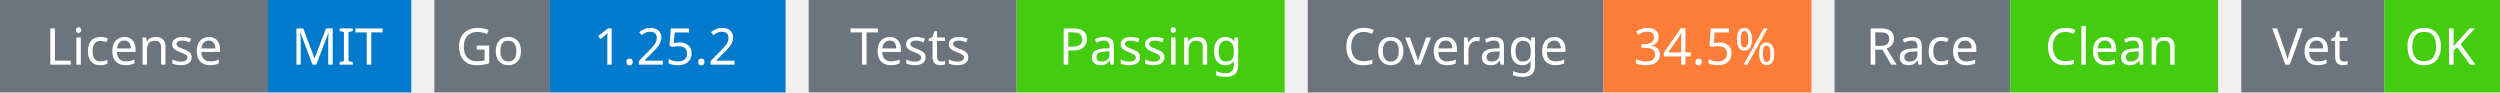
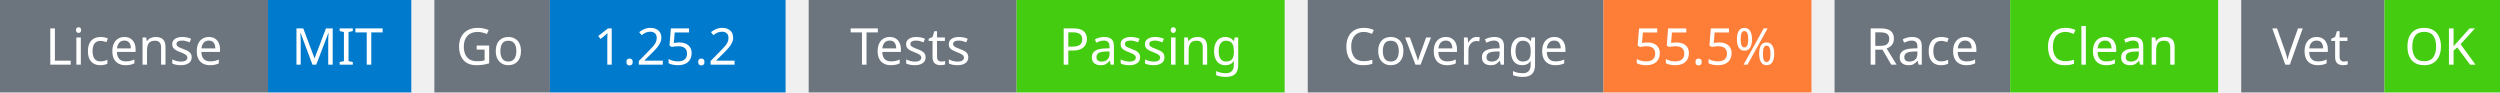
<svg xmlns="http://www.w3.org/2000/svg" width="541" height="20" viewBox="0 0 541 20">
  <g transform="translate(0, 0)">
    <rect x="0" y="0" width="58" height="20" fill="#6c757d" />
    <rect x="58" y="0" width="31" height="20" fill="#007acc" />
    <text x="29" y="14" text-anchor="middle" font-family="sans-serif" font-size="11" fill="white">License</text>
    <text x="73" y="14" text-anchor="middle" font-family="sans-serif" font-size="11" fill="white">MIT</text>
  </g>
  <g transform="translate(94, 0)">
    <rect x="0" y="0" width="25" height="20" fill="#6c757d" />
    <rect x="25" y="0" width="51" height="20" fill="#007acc" />
    <text x="12" y="14" text-anchor="middle" font-family="sans-serif" font-size="11" fill="white">Go</text>
    <text x="50" y="14" text-anchor="middle" font-family="sans-serif" font-size="11" fill="white">1.25.2</text>
  </g>
  <g transform="translate(175, 0)">
    <rect x="0" y="0" width="45" height="20" fill="#6c757d" />
    <rect x="45" y="0" width="58" height="20" fill="#4c1" />
    <text x="22" y="14" text-anchor="middle" font-family="sans-serif" font-size="11" fill="white">Tests</text>
    <text x="74" y="14" text-anchor="middle" font-family="sans-serif" font-size="11" fill="white">Passing</text>
  </g>
  <g transform="translate(283, 0)">
    <rect x="0" y="0" width="64" height="20" fill="#6c757d" />
    <rect x="64" y="0" width="45" height="20" fill="#fe7d37" />
    <text x="32" y="14" text-anchor="middle" font-family="sans-serif" font-size="11" fill="white">Coverage</text>
-     <text x="86" y="14" text-anchor="middle" font-family="sans-serif" font-size="11" fill="white">34.5%</text>
+     <text x="86" y="14" text-anchor="middle" font-family="sans-serif" font-size="11" fill="white">55.5%</text>
  </g>
  <g transform="translate(397, 0)">
    <rect x="0" y="0" width="38" height="20" fill="#6c757d" />
    <rect x="38" y="0" width="45" height="20" fill="#4c1" />
    <text x="19" y="14" text-anchor="middle" font-family="sans-serif" font-size="11" fill="white">Race</text>
    <text x="60" y="14" text-anchor="middle" font-family="sans-serif" font-size="11" fill="white">Clean</text>
  </g>
  <g transform="translate(485, 0)">
    <rect x="0" y="0" width="31" height="20" fill="#6c757d" />
    <rect x="31" y="0" width="25" height="20" fill="#4c1" />
    <text x="15" y="14" text-anchor="middle" font-family="sans-serif" font-size="11" fill="white">Vet</text>
    <text x="43" y="14" text-anchor="middle" font-family="sans-serif" font-size="11" fill="white">OK</text>
  </g>
</svg>
